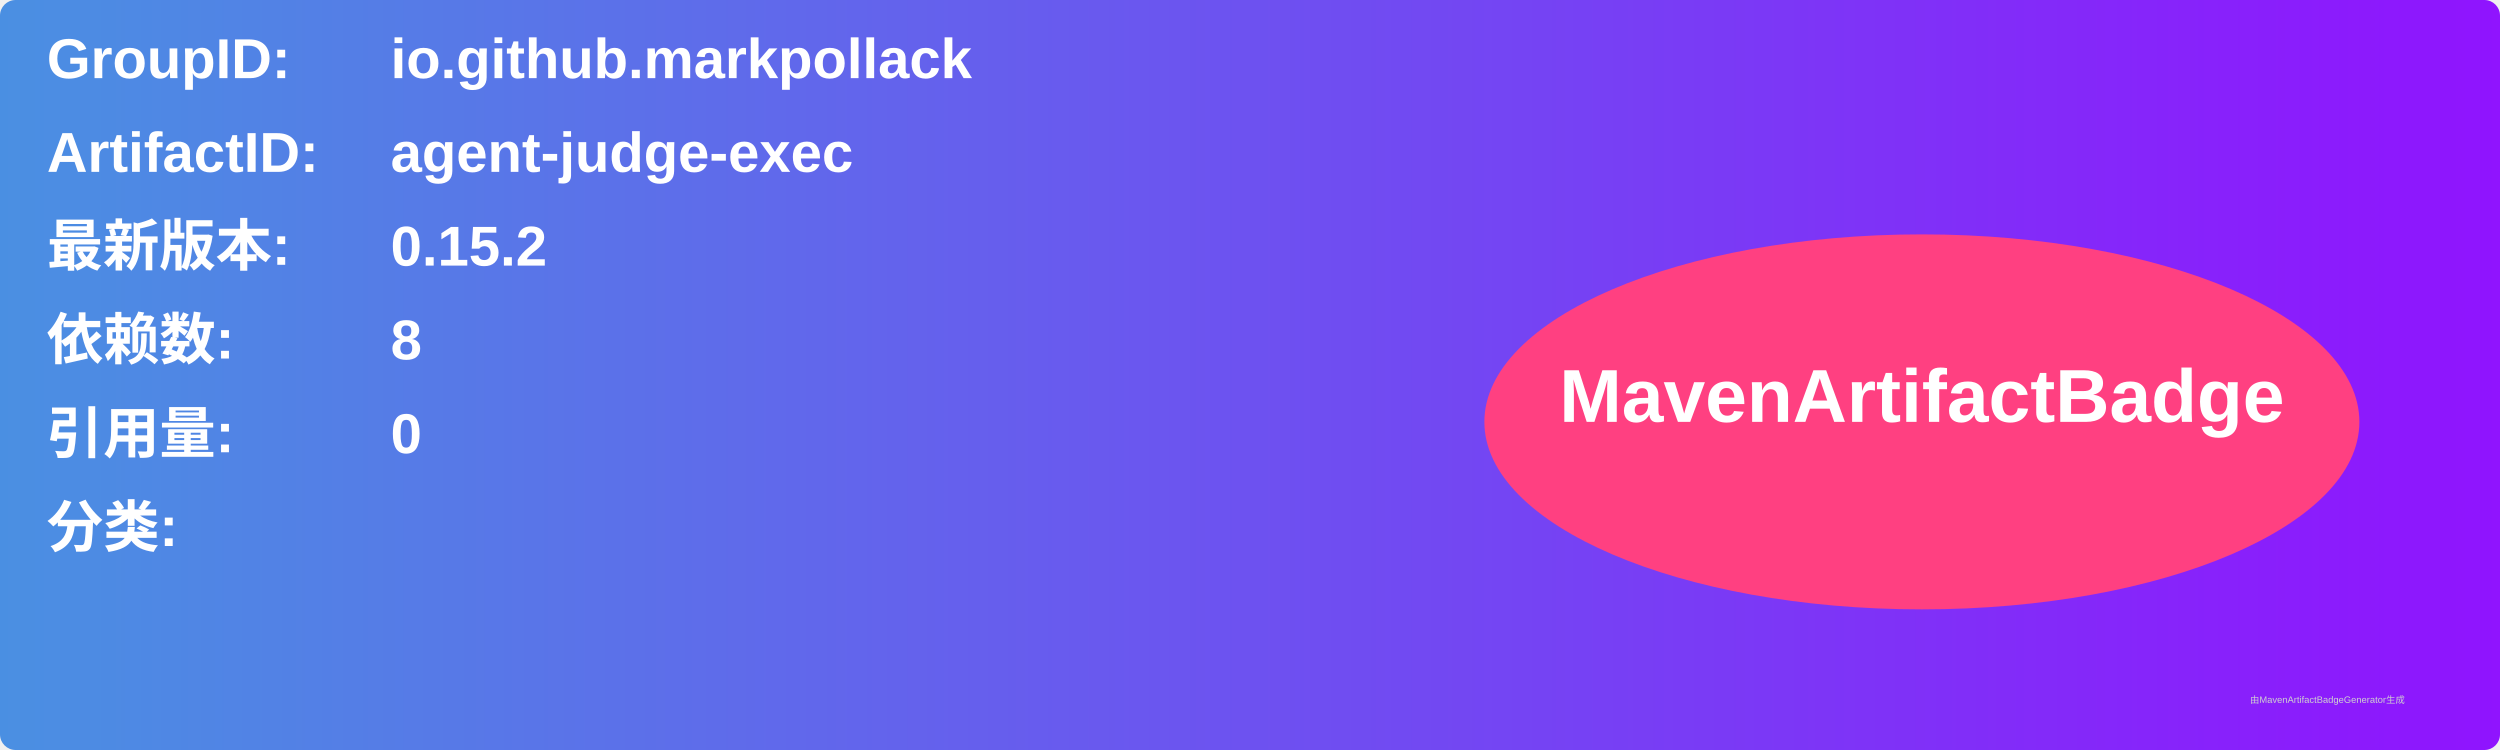
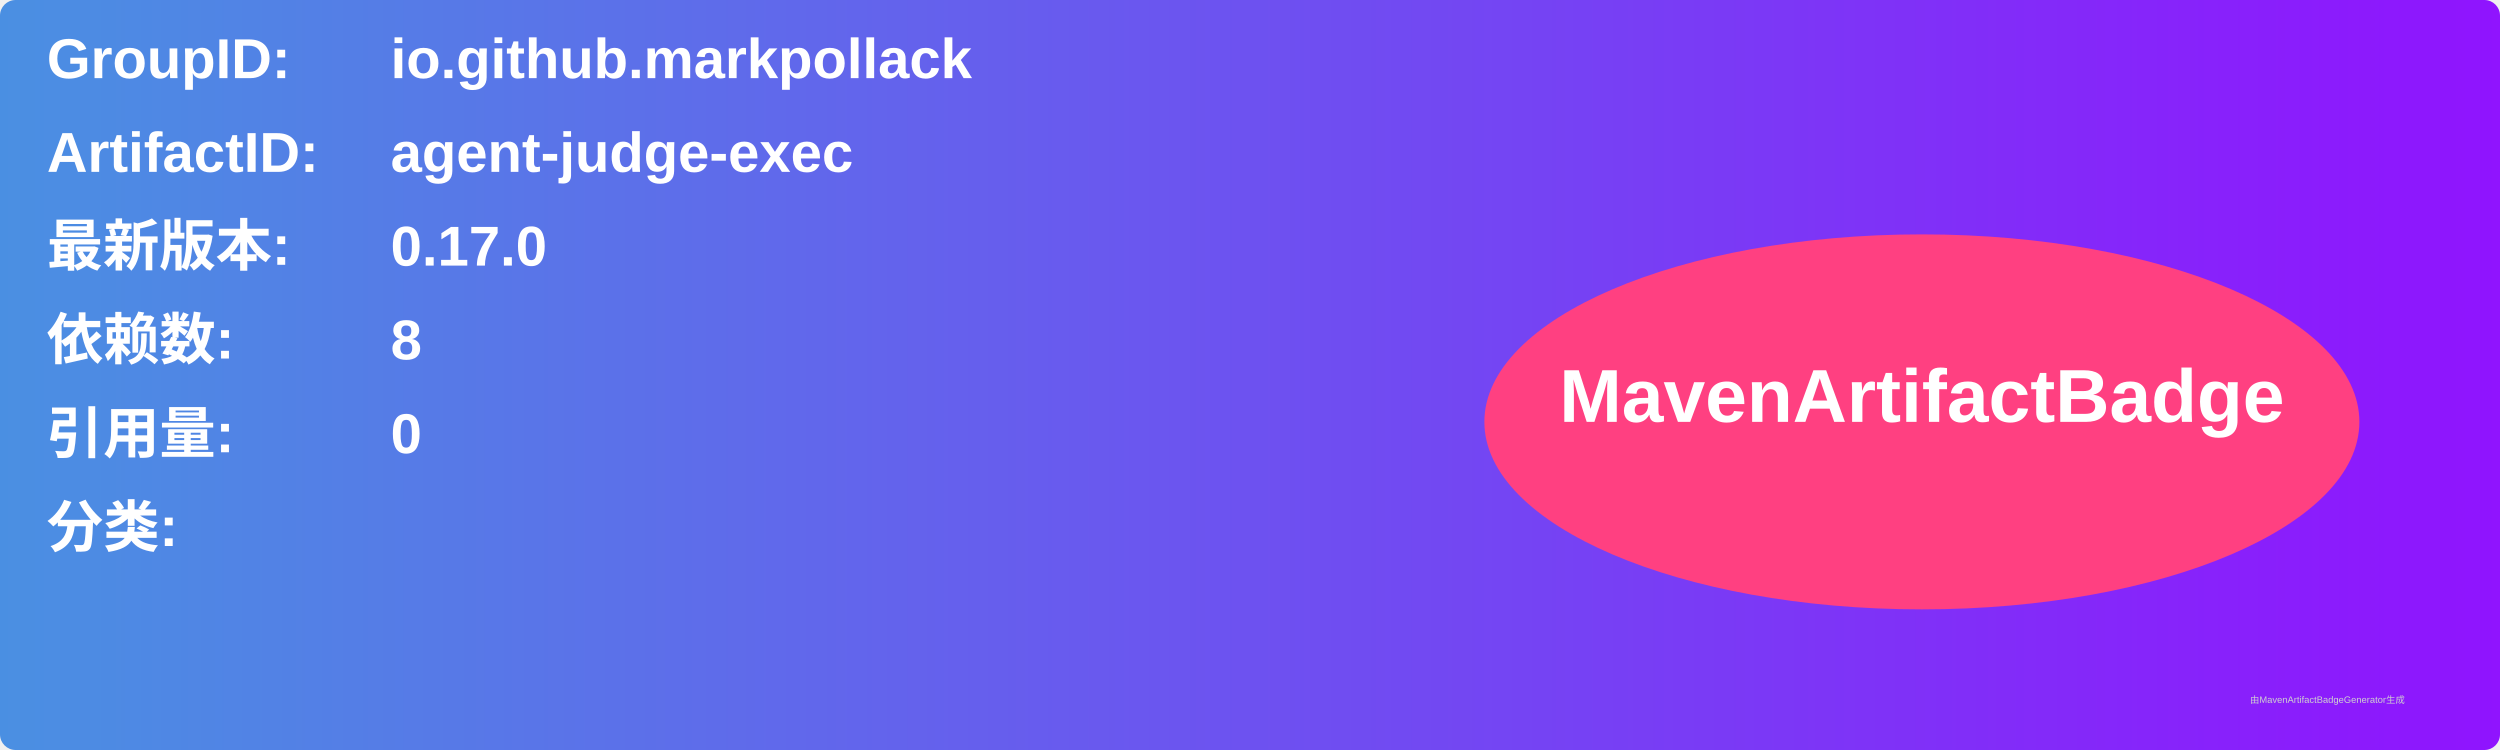
<svg xmlns="http://www.w3.org/2000/svg" width="800" height="240" viewBox="0 0 800 240">
  <linearGradient id="grad" x1="0%" y1="0%" x2="100%" y2="0%">
    <stop offset="0%" stop-color="#4a90e2" />
    <stop offset="100%" stop-color="#9013fe" />
  </linearGradient>
  <rect width="100%" height="100%" rx="5" ry="5" fill="url(#grad)" />
  <g transform="translate(15, 15)">
    <text x="0" y="10" font-family="Arial" font-size="18" fill="white" font-weight="bold" width="260">GroupID:</text>
    <text x="110" y="10" font-family="Arial" font-size="18" fill="white" font-weight="bold" width="460">io.github.markpollack</text>
    <text x="0" y="40" font-family="Arial" font-size="18" fill="white" font-weight="bold" width="260">ArtifactID:</text>
    <text x="110" y="40" font-family="Arial" font-size="18" fill="white" font-weight="bold" width="460">agent-judge-exec</text>
    <text x="0" y="70" font-family="Arial" font-size="18" fill="white" font-weight="bold">最新版本:</text>
    <text x="110" y="70" font-family="Arial" font-size="18" fill="white" font-weight="bold">
-       <tspan font-weight="bold">0.15.2</tspan>
+       <tspan font-weight="bold">0.17.0</tspan>
    </text>
    <text x="0" y="100" font-family="Arial" font-size="18" fill="white" font-weight="bold">依赖数: </text>
    <text x="110" y="100" font-family="Arial" font-size="18" fill="white">
      <tspan font-weight="bold">8</tspan>
    </text>
    <text x="0" y="130" font-family="Arial" font-size="18" fill="white" font-weight="bold">引用量: </text>
    <text x="110" y="130" font-family="Arial" font-size="18" fill="white">
      <tspan font-weight="bold">0</tspan>
    </text>
    <text x="0" y="160" font-family="Arial" font-size="18" fill="white" font-weight="bold">分类:</text>
    <text x="10" y="190" font-family="Arial" font-size="10" fill="white">
      <tspan font-weight="bold" />
    </text>
    <ellipse cx="600" cy="120" rx="140" ry="60" fill="#ff4081" />
    <text x="600" y="120" text-anchor="middle" font-family="Arial" font-size="24" fill="white" font-weight="bold">MavenArtifactBadge</text>
  </g>
  <text x="720" y="225" font-family="Arial" font-size="3" fill="#d0d0d0">由MavenArtifactBadgeGenerator生成</text>
</svg>
